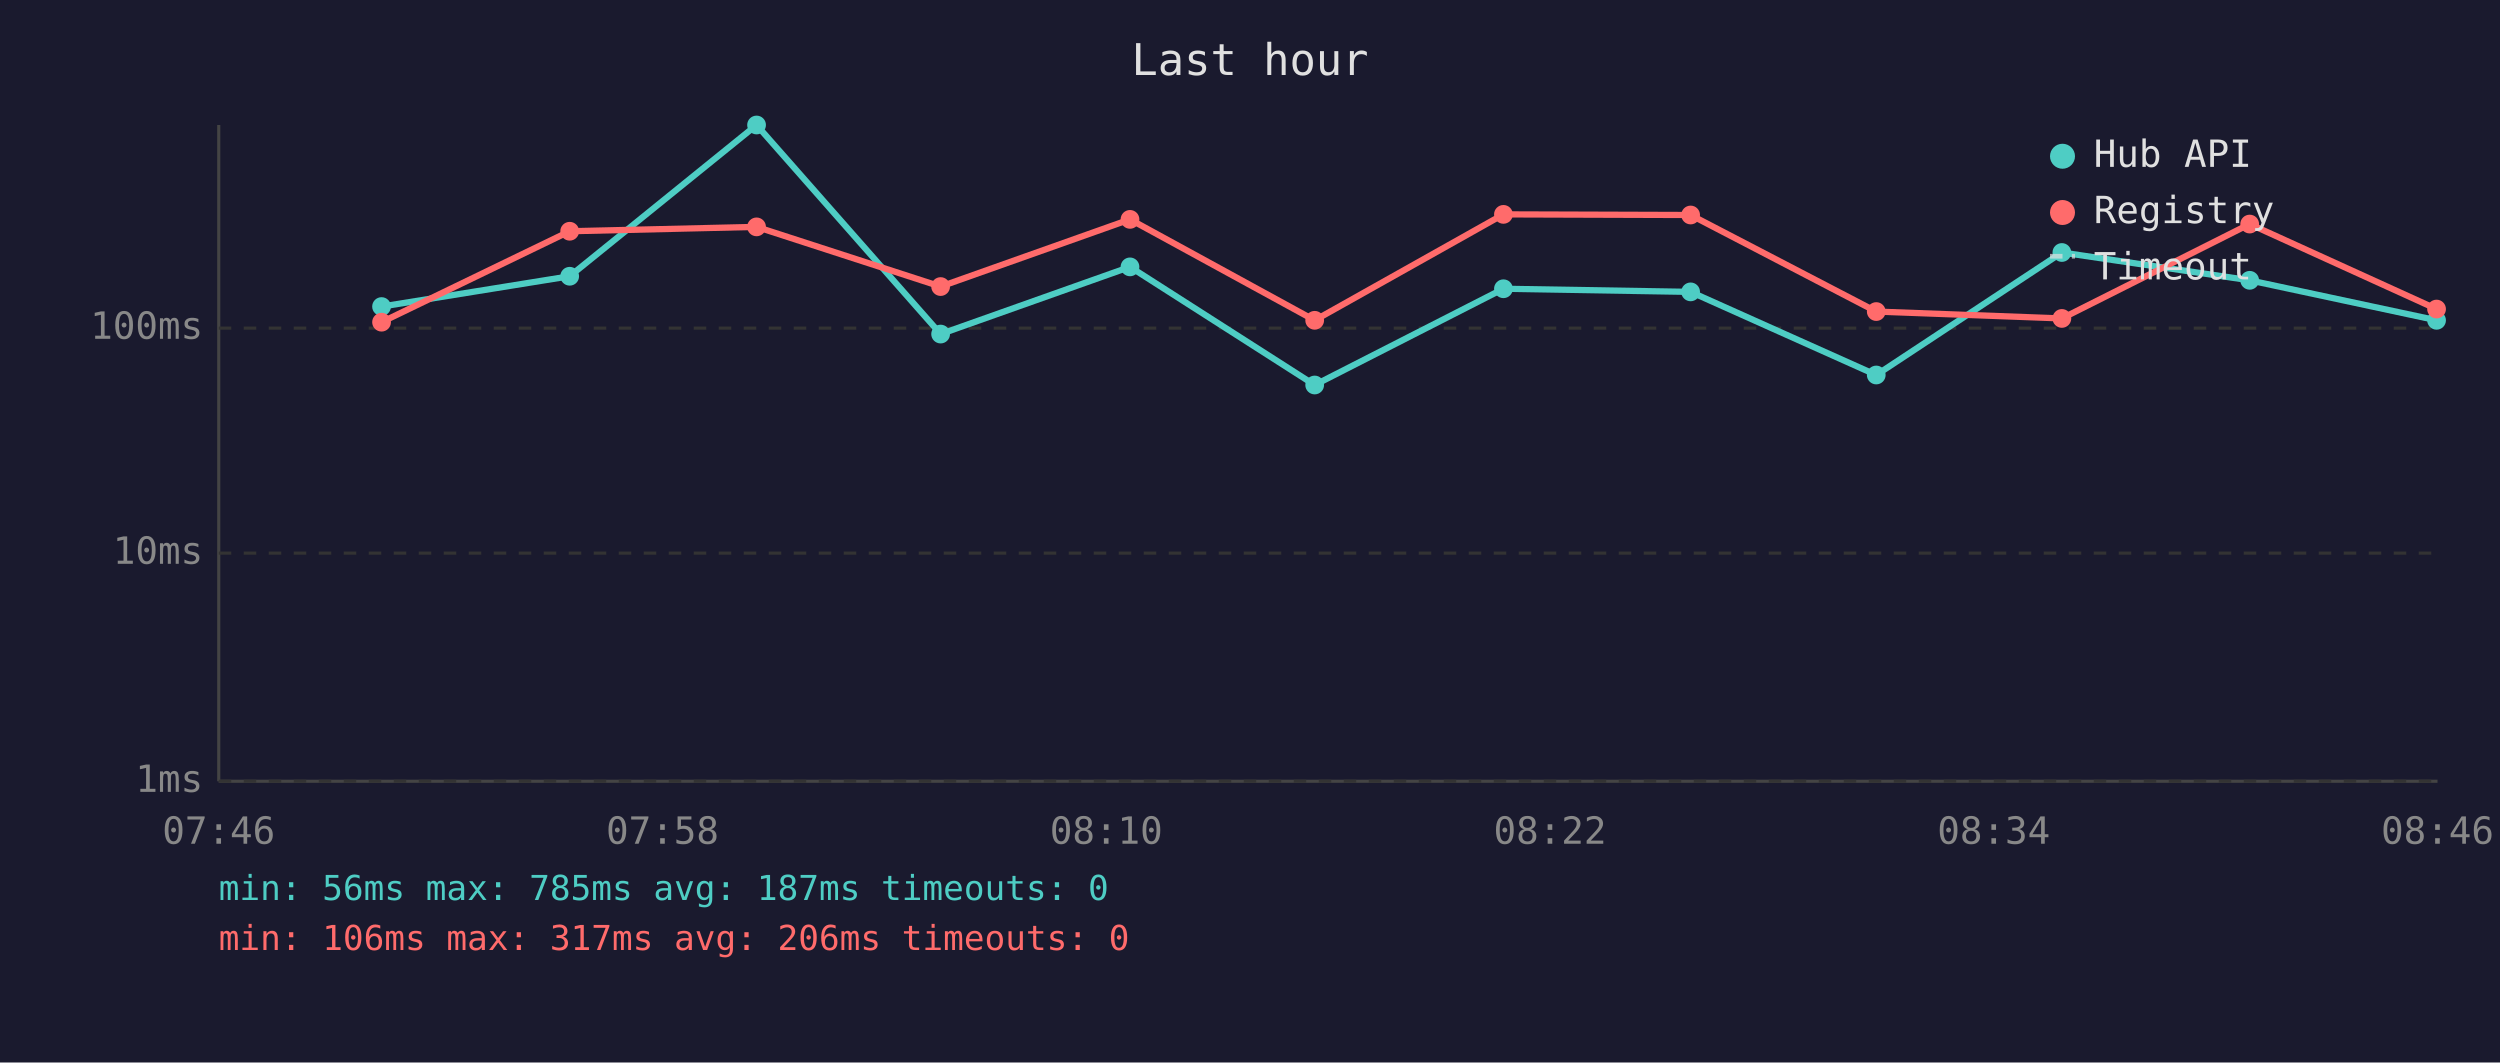
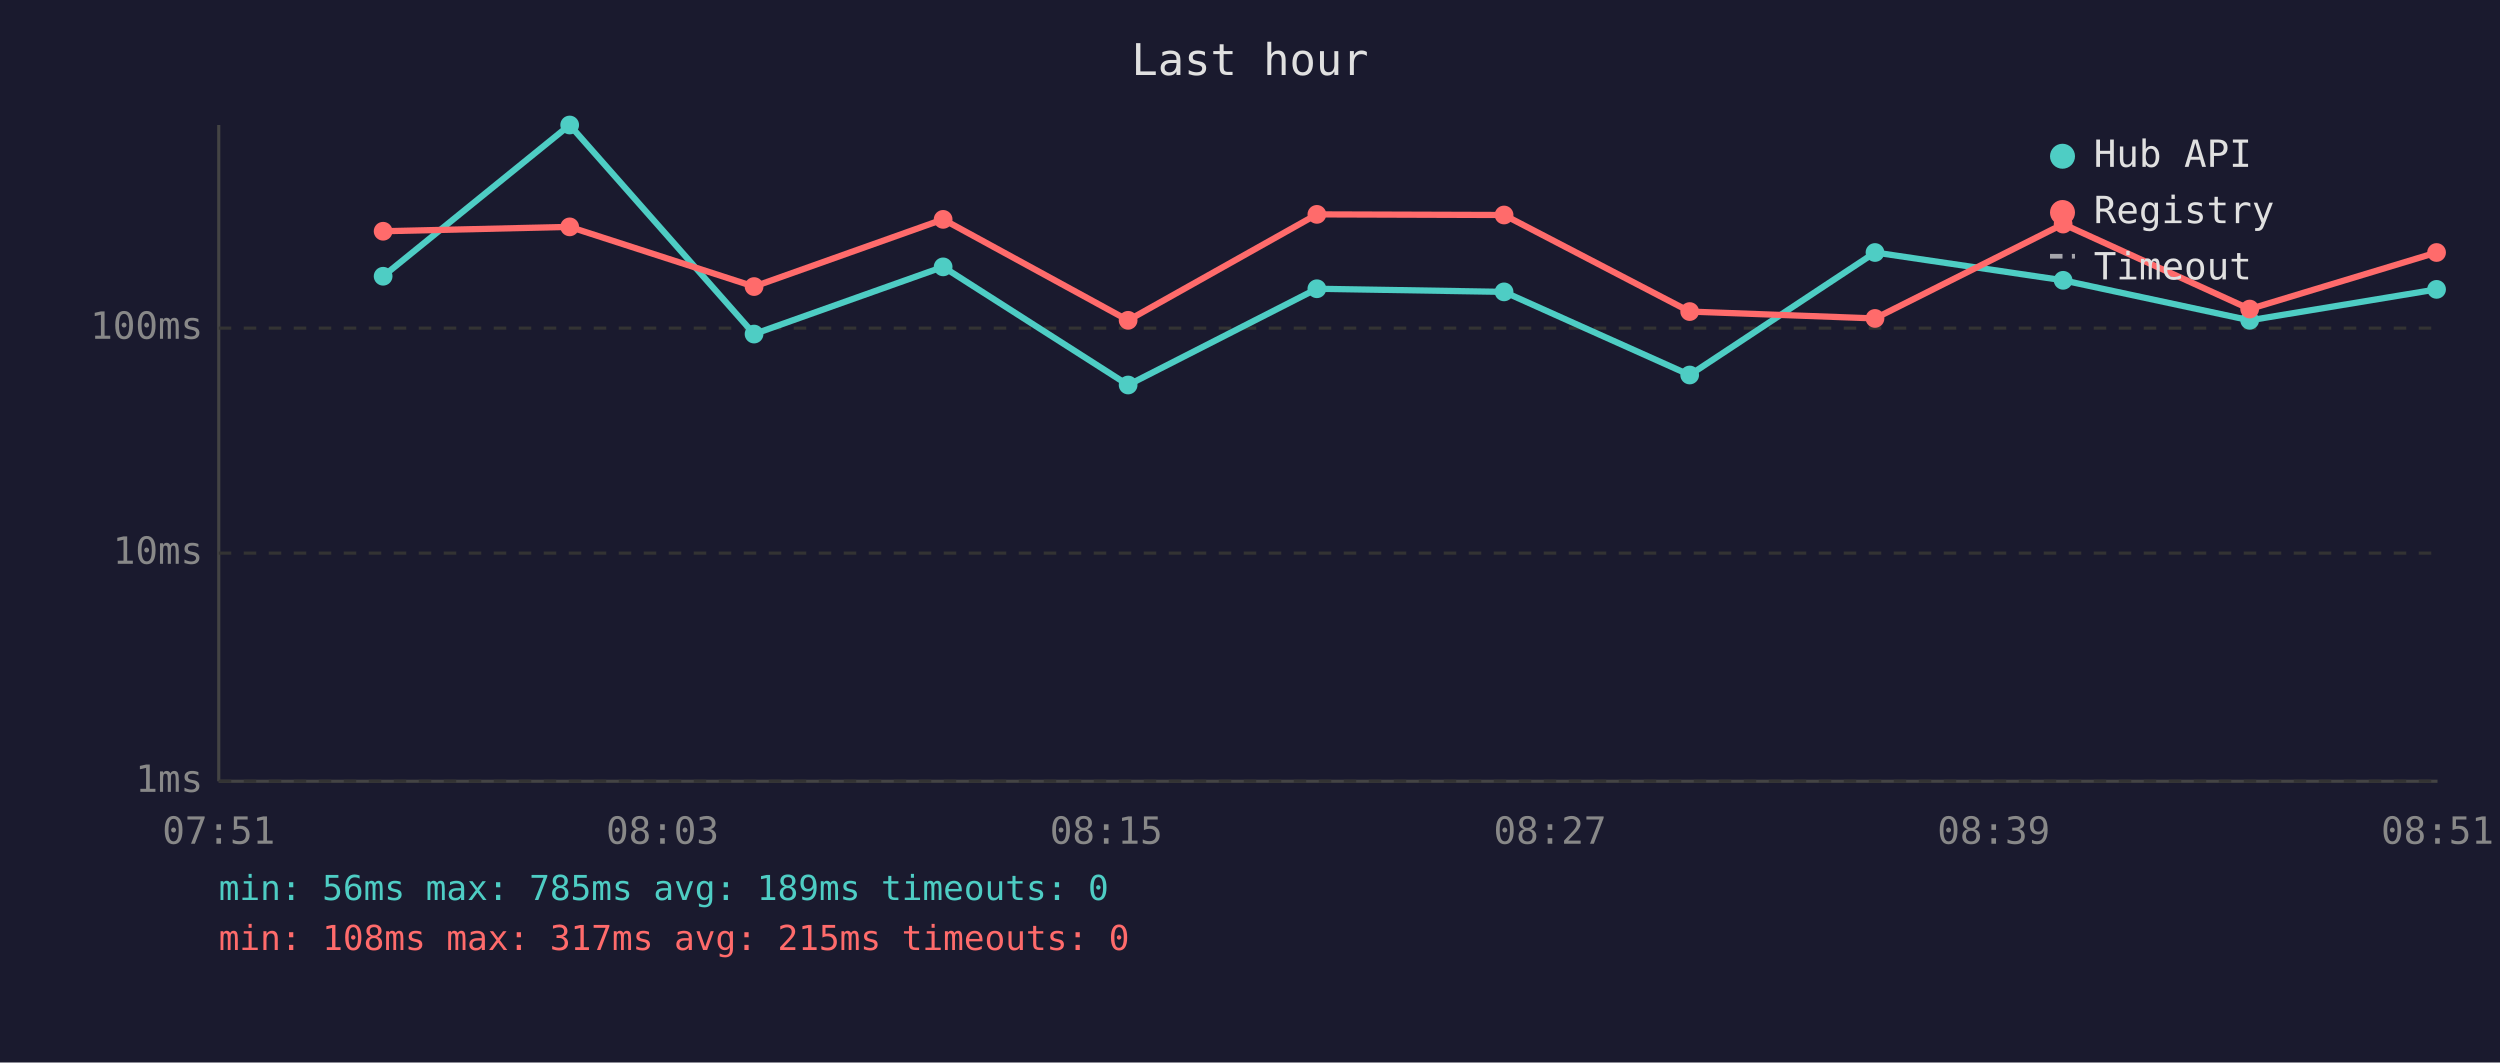
<svg xmlns="http://www.w3.org/2000/svg" viewBox="0 0 800 340" font-family="monospace" font-size="12">
  <rect width="800" height="340" fill="#1a1a2e" />
  <text x="400" y="24" fill="#e0e0e0" font-size="14" text-anchor="middle">Last hour</text>
  <line x1="70" y1="40" x2="70" y2="250" stroke="#444" stroke-width="1" />
  <line x1="70" y1="250" x2="780" y2="250" stroke="#444" stroke-width="1" />
  <line x1="70" y1="250" x2="780" y2="250" stroke="#333" stroke-width="1" stroke-dasharray="4" />
  <text x="65" y="250" fill="#888" text-anchor="end" dominant-baseline="middle">1ms</text>
  <line x1="70" y1="177" x2="780" y2="177" stroke="#333" stroke-width="1" stroke-dasharray="4" />
  <text x="65" y="177" fill="#888" text-anchor="end" dominant-baseline="middle">10ms</text>
  <line x1="70" y1="105" x2="780" y2="105" stroke="#333" stroke-width="1" stroke-dasharray="4" />
  <text x="65" y="105" fill="#888" text-anchor="end" dominant-baseline="middle">100ms</text>
-   <text x="70" y="270" fill="#888" text-anchor="middle">07:46</text>
-   <text x="212" y="270" fill="#888" text-anchor="middle">07:58</text>
-   <text x="354" y="270" fill="#888" text-anchor="middle">08:10</text>
-   <text x="496" y="270" fill="#888" text-anchor="middle">08:22</text>
-   <text x="638" y="270" fill="#888" text-anchor="middle">08:34</text>
-   <text x="780" y="270" fill="#888" text-anchor="middle">08:46</text>
-   <polyline points="122.1,98.1 182.3,88.4 242.1,40.0 301.0,106.9 361.6,85.4 420.7,123.2 481.1,92.4 541.0,93.4 600.4,120.0 659.8,80.8 719.9,89.7 779.7,102.5" fill="none" stroke="#4ecdc4" stroke-width="2" opacity="1" />
-   <circle cx="122.1" cy="98.1" r="3" fill="#4ecdc4" />
-   <circle cx="182.3" cy="88.4" r="3" fill="#4ecdc4" />
-   <circle cx="242.1" cy="40.0" r="3" fill="#4ecdc4" />
-   <circle cx="301.0" cy="106.9" r="3" fill="#4ecdc4" />
-   <circle cx="361.6" cy="85.4" r="3" fill="#4ecdc4" />
-   <circle cx="420.7" cy="123.2" r="3" fill="#4ecdc4" />
-   <circle cx="481.1" cy="92.4" r="3" fill="#4ecdc4" />
-   <circle cx="541.0" cy="93.4" r="3" fill="#4ecdc4" />
-   <circle cx="600.4" cy="120.0" r="3" fill="#4ecdc4" />
-   <circle cx="659.8" cy="80.8" r="3" fill="#4ecdc4" />
-   <circle cx="719.9" cy="89.7" r="3" fill="#4ecdc4" />
-   <circle cx="779.7" cy="102.5" r="3" fill="#4ecdc4" />
-   <polyline points="122.1,103.1 182.3,74.0 242.1,72.6 301.0,91.7 361.6,70.2 420.7,102.5 481.1,68.6 541.0,68.8 600.4,99.7 659.8,101.9 719.9,71.7 779.7,98.9" fill="none" stroke="#ff6b6b" stroke-width="2" opacity="1" />
-   <circle cx="122.1" cy="103.1" r="3" fill="#ff6b6b" />
-   <circle cx="182.3" cy="74.0" r="3" fill="#ff6b6b" />
-   <circle cx="242.1" cy="72.6" r="3" fill="#ff6b6b" />
-   <circle cx="301.0" cy="91.7" r="3" fill="#ff6b6b" />
-   <circle cx="361.6" cy="70.2" r="3" fill="#ff6b6b" />
-   <circle cx="420.7" cy="102.5" r="3" fill="#ff6b6b" />
-   <circle cx="481.1" cy="68.6" r="3" fill="#ff6b6b" />
-   <circle cx="541.0" cy="68.8" r="3" fill="#ff6b6b" />
-   <circle cx="600.4" cy="99.7" r="3" fill="#ff6b6b" />
-   <circle cx="659.8" cy="101.9" r="3" fill="#ff6b6b" />
-   <circle cx="719.9" cy="71.7" r="3" fill="#ff6b6b" />
-   <circle cx="779.7" cy="98.9" r="3" fill="#ff6b6b" />
+   <text x="70" y="270" fill="#888" text-anchor="middle">07:51</text>
+   <text x="212" y="270" fill="#888" text-anchor="middle">08:03</text>
+   <text x="354" y="270" fill="#888" text-anchor="middle">08:15</text>
+   <text x="496" y="270" fill="#888" text-anchor="middle">08:27</text>
+   <text x="638" y="270" fill="#888" text-anchor="middle">08:39</text>
+   <text x="780" y="270" fill="#888" text-anchor="middle">08:51</text>
+   <polyline points="122.6,88.4 182.3,40.0 241.3,106.9 301.8,85.4 361.0,123.2 421.4,92.4 481.3,93.4 540.7,120.0 600.0,80.8 660.2,89.7 719.9,102.5 779.7,92.6" fill="none" stroke="#4ecdc4" stroke-width="2" opacity="1" />
+   <circle cx="122.6" cy="88.4" r="3" fill="#4ecdc4" />
+   <circle cx="182.3" cy="40.0" r="3" fill="#4ecdc4" />
+   <circle cx="241.3" cy="106.9" r="3" fill="#4ecdc4" />
+   <circle cx="301.8" cy="85.4" r="3" fill="#4ecdc4" />
+   <circle cx="361.0" cy="123.2" r="3" fill="#4ecdc4" />
+   <circle cx="421.4" cy="92.4" r="3" fill="#4ecdc4" />
+   <circle cx="481.3" cy="93.4" r="3" fill="#4ecdc4" />
+   <circle cx="540.7" cy="120.0" r="3" fill="#4ecdc4" />
+   <circle cx="600.0" cy="80.8" r="3" fill="#4ecdc4" />
+   <circle cx="660.2" cy="89.7" r="3" fill="#4ecdc4" />
+   <circle cx="719.9" cy="102.5" r="3" fill="#4ecdc4" />
+   <circle cx="779.7" cy="92.6" r="3" fill="#4ecdc4" />
+   <polyline points="122.6,74.0 182.3,72.6 241.3,91.7 301.8,70.2 361.0,102.5 421.4,68.6 481.3,68.8 540.7,99.7 600.0,101.9 660.2,71.7 719.9,98.9 779.7,80.8" fill="none" stroke="#ff6b6b" stroke-width="2" opacity="1" />
+   <circle cx="122.6" cy="74.0" r="3" fill="#ff6b6b" />
+   <circle cx="182.3" cy="72.6" r="3" fill="#ff6b6b" />
+   <circle cx="241.3" cy="91.7" r="3" fill="#ff6b6b" />
+   <circle cx="301.8" cy="70.2" r="3" fill="#ff6b6b" />
+   <circle cx="361.0" cy="102.5" r="3" fill="#ff6b6b" />
+   <circle cx="421.4" cy="68.6" r="3" fill="#ff6b6b" />
+   <circle cx="481.3" cy="68.8" r="3" fill="#ff6b6b" />
+   <circle cx="540.7" cy="99.7" r="3" fill="#ff6b6b" />
+   <circle cx="600.0" cy="101.9" r="3" fill="#ff6b6b" />
+   <circle cx="660.2" cy="71.7" r="3" fill="#ff6b6b" />
+   <circle cx="719.9" cy="98.9" r="3" fill="#ff6b6b" />
+   <circle cx="779.7" cy="80.8" r="3" fill="#ff6b6b" />
  <circle cx="660" cy="50" r="4" fill="#4ecdc4" />
  <text x="670" y="50" fill="#e0e0e0" dominant-baseline="middle">Hub API</text>
  <circle cx="660" cy="68" r="4" fill="#ff6b6b" />
  <text x="670" y="68" fill="#e0e0e0" dominant-baseline="middle">Registry</text>
  <line x1="656" y1="82" x2="664" y2="82" stroke="#e0e0e0" stroke-width="1.5" stroke-dasharray="4,3" opacity="0.7" />
  <text x="670" y="86" fill="#e0e0e0" dominant-baseline="middle">Timeout</text>
-   <text x="70" y="288" fill="#4ecdc4" font-size="11">min: 56ms  max: 785ms  avg: 187ms  timeouts: 0</text>
-   <text x="70" y="304" fill="#ff6b6b" font-size="11">min: 106ms  max: 317ms  avg: 206ms  timeouts: 0</text>
+   <text x="70" y="288" fill="#4ecdc4" font-size="11">min: 56ms  max: 785ms  avg: 189ms  timeouts: 0</text>
+   <text x="70" y="304" fill="#ff6b6b" font-size="11">min: 108ms  max: 317ms  avg: 215ms  timeouts: 0</text>
</svg>
